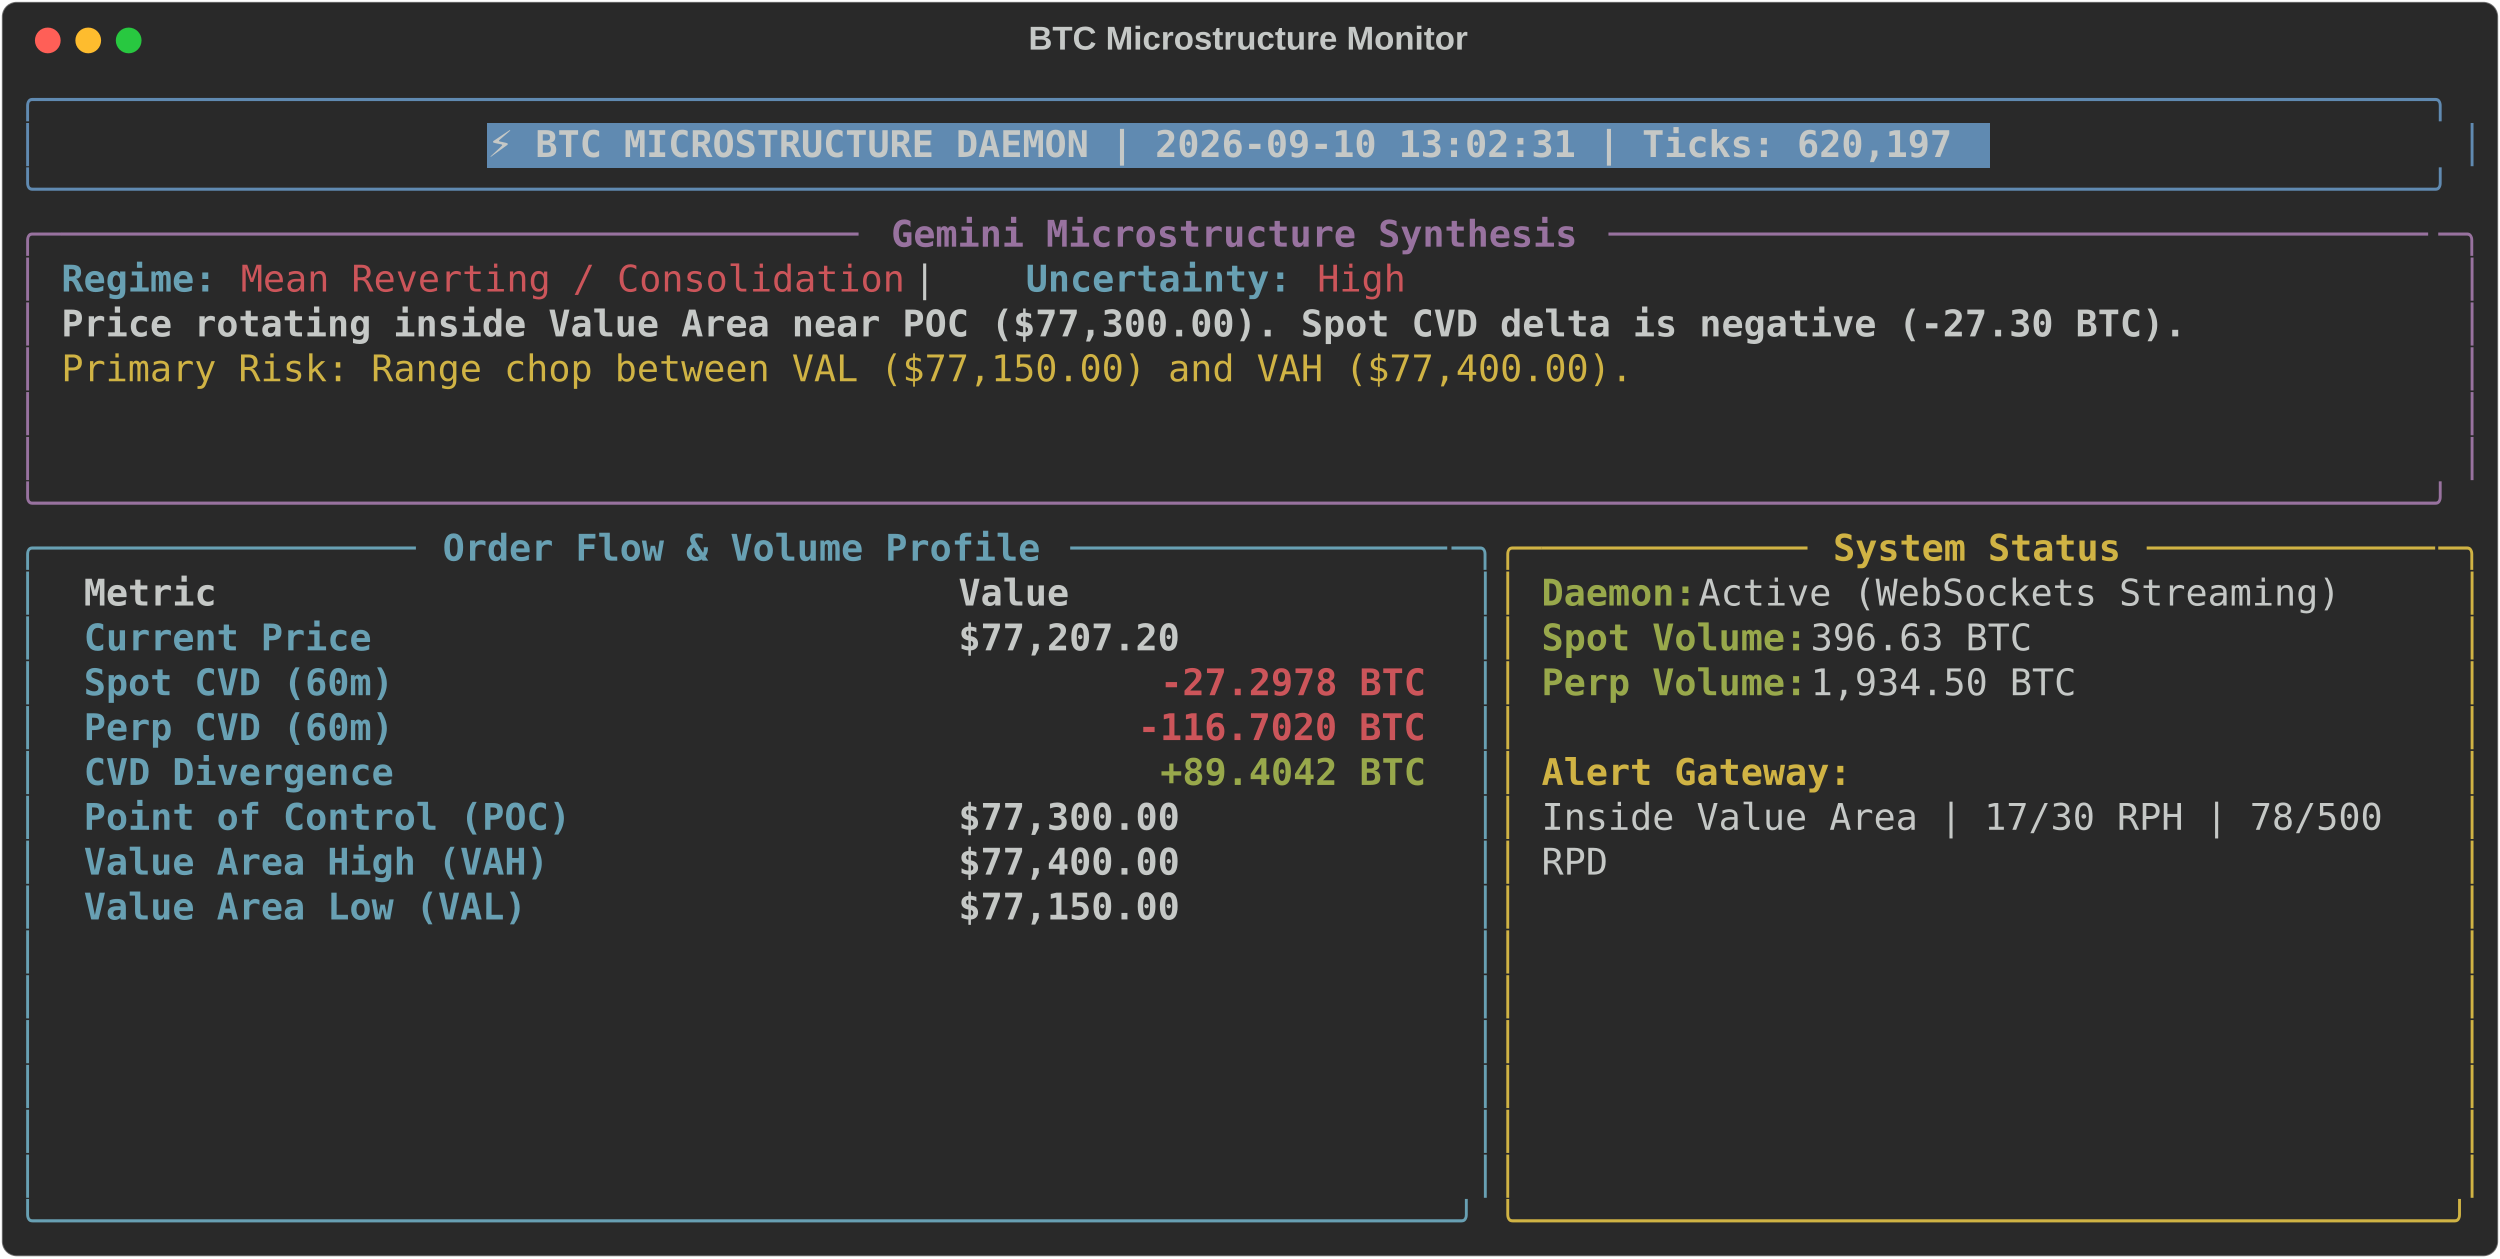
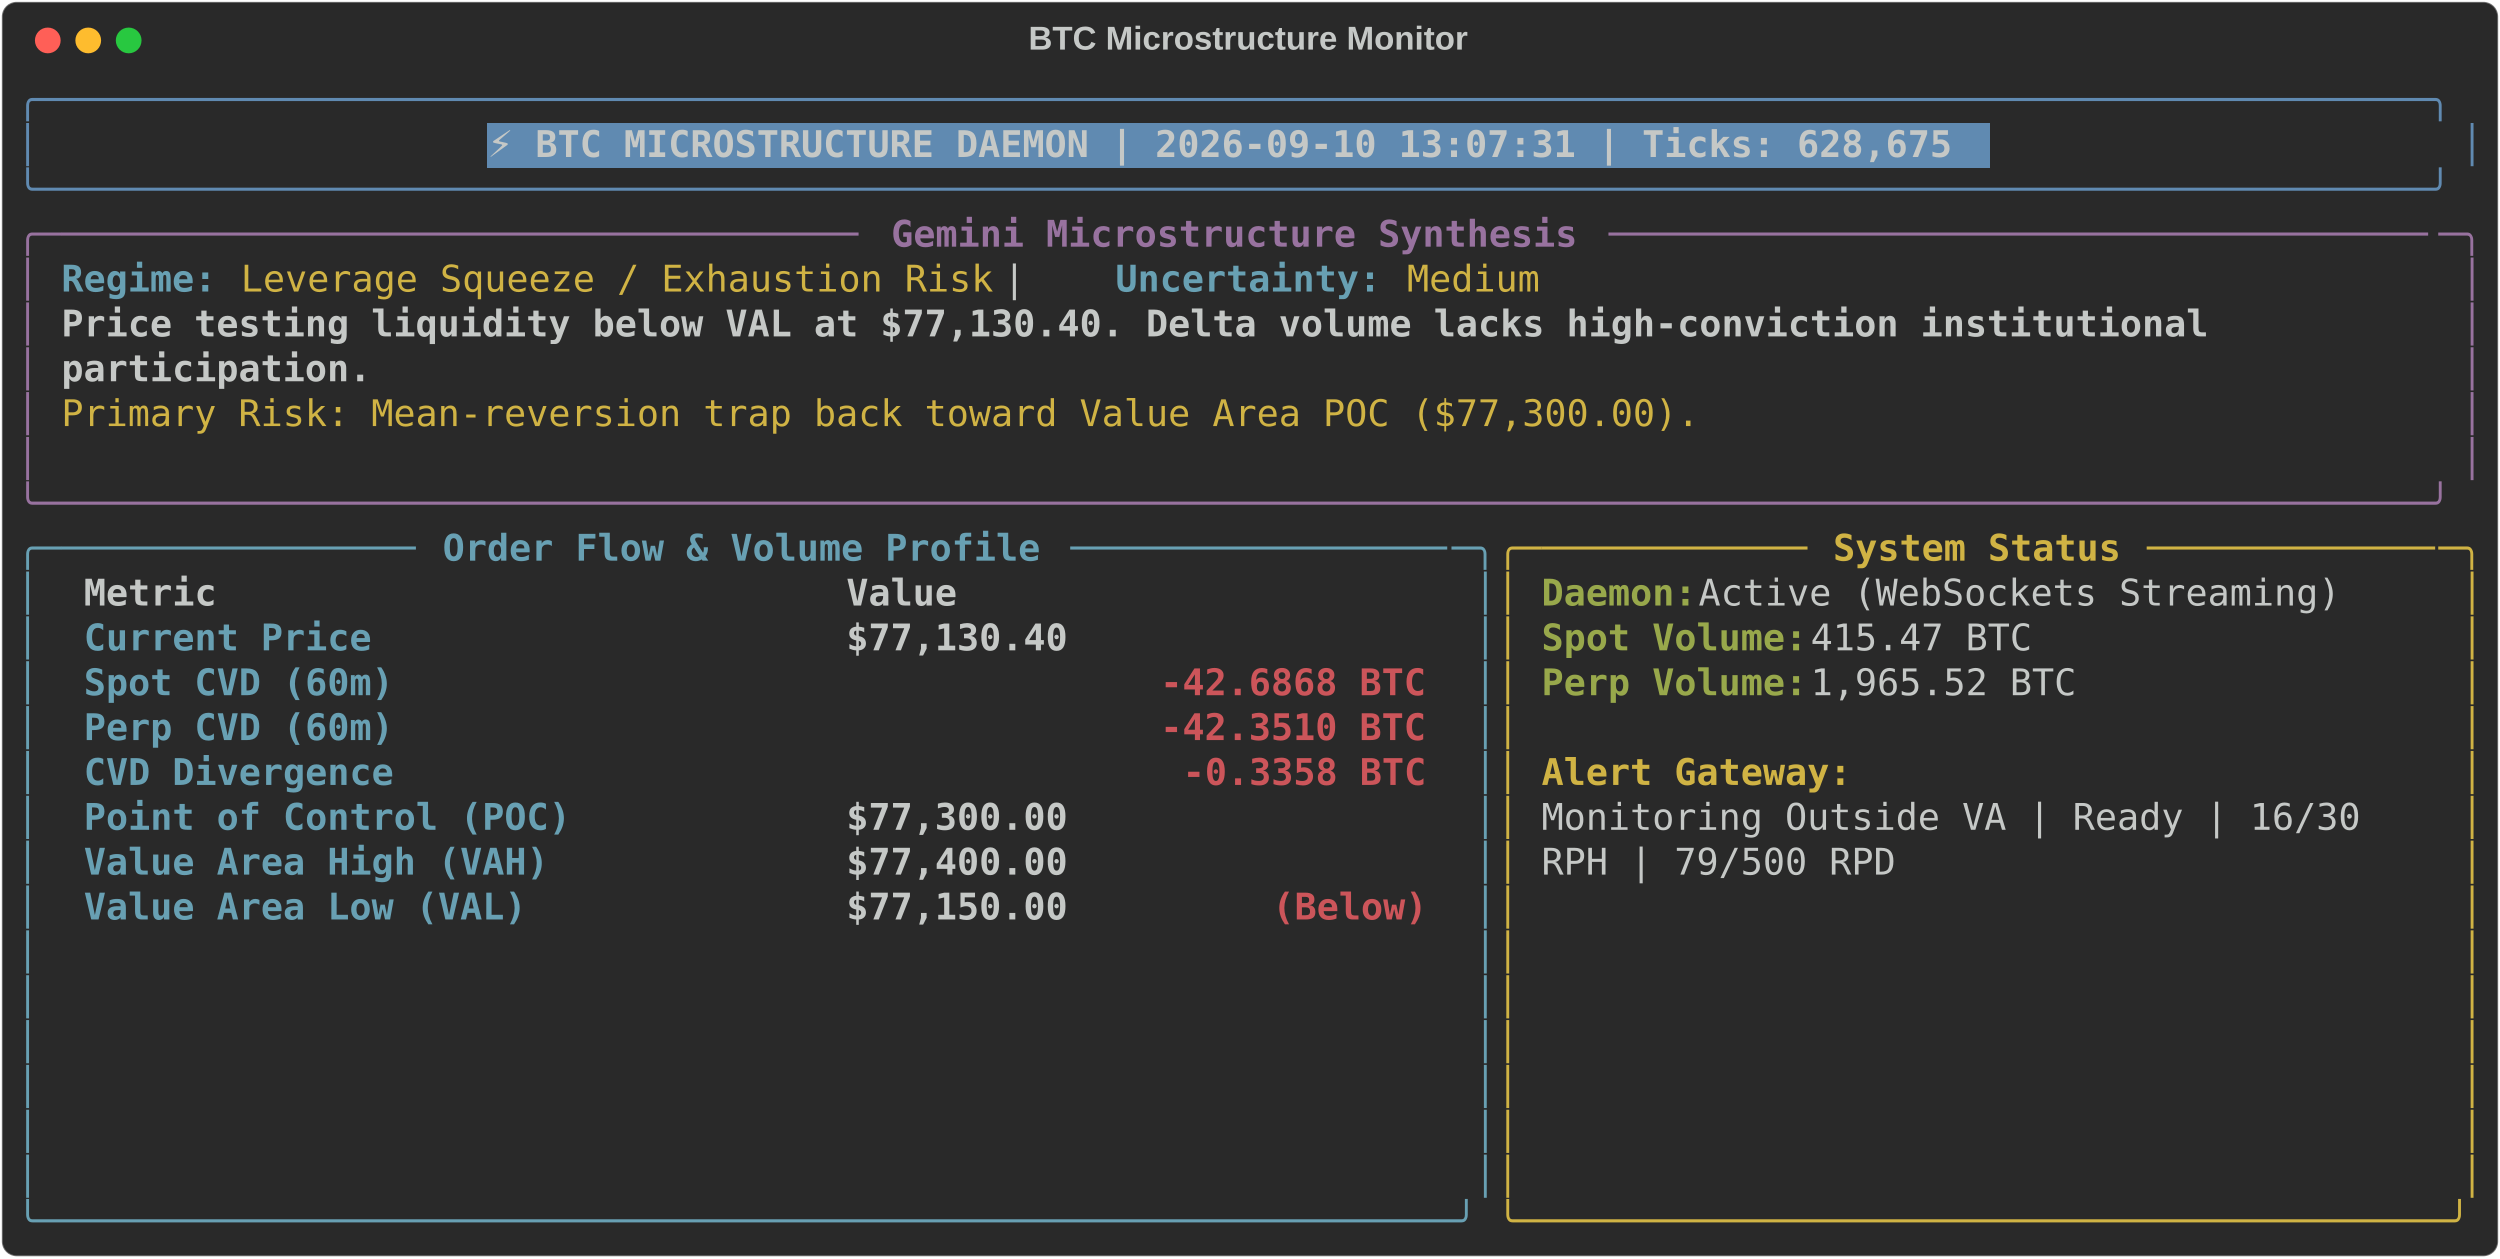
<svg xmlns="http://www.w3.org/2000/svg" class="rich-terminal" viewBox="0 0 1360 684.4">
  <style>

    @font-face {
        font-family: "Fira Code";
        src: local("FiraCode-Regular"),
                url("https://cdnjs.cloudflare.com/ajax/libs/firacode/6.2.0/woff2/FiraCode-Regular.woff2") format("woff2"),
                url("https://cdnjs.cloudflare.com/ajax/libs/firacode/6.2.0/woff/FiraCode-Regular.woff") format("woff");
        font-style: normal;
        font-weight: 400;
    }
    @font-face {
        font-family: "Fira Code";
        src: local("FiraCode-Bold"),
                url("https://cdnjs.cloudflare.com/ajax/libs/firacode/6.2.0/woff2/FiraCode-Bold.woff2") format("woff2"),
                url("https://cdnjs.cloudflare.com/ajax/libs/firacode/6.2.0/woff/FiraCode-Bold.woff") format("woff");
        font-style: bold;
        font-weight: 700;
    }

-     .terminal-244011804-matrix {
+     .terminal-1936432101-matrix {
        font-family: Fira Code, monospace;
        font-size: 20px;
        line-height: 24.4px;
        font-variant-east-asian: full-width;
    }

-     .terminal-244011804-title {
+     .terminal-1936432101-title {
        font-size: 18px;
        font-weight: bold;
        font-family: arial;
    }

-     .terminal-244011804-r1 { fill: #608ab1 }
- .terminal-244011804-r2 { fill: #c5c8c6 }
- .terminal-244011804-r3 { fill: #c5c8c6;font-weight: bold }
- .terminal-244011804-r4 { fill: #98729f }
- .terminal-244011804-r5 { fill: #98729f;font-weight: bold }
- .terminal-244011804-r6 { fill: #68a0b3;font-weight: bold }
- .terminal-244011804-r7 { fill: #cc555a }
- .terminal-244011804-r8 { fill: #d0b344 }
- .terminal-244011804-r9 { fill: #68a0b3 }
- .terminal-244011804-r10 { fill: #d0b344;font-weight: bold }
- .terminal-244011804-r11 { fill: #98a84b;font-weight: bold }
- .terminal-244011804-r12 { fill: #cc555a;font-weight: bold }
+     .terminal-1936432101-r1 { fill: #608ab1 }
+ .terminal-1936432101-r2 { fill: #c5c8c6 }
+ .terminal-1936432101-r3 { fill: #c5c8c6;font-weight: bold }
+ .terminal-1936432101-r4 { fill: #98729f }
+ .terminal-1936432101-r5 { fill: #98729f;font-weight: bold }
+ .terminal-1936432101-r6 { fill: #68a0b3;font-weight: bold }
+ .terminal-1936432101-r7 { fill: #d0b344 }
+ .terminal-1936432101-r8 { fill: #68a0b3 }
+ .terminal-1936432101-r9 { fill: #d0b344;font-weight: bold }
+ .terminal-1936432101-r10 { fill: #98a84b;font-weight: bold }
+ .terminal-1936432101-r11 { fill: #cc555a;font-weight: bold }
    </style>
  <defs>
-     <clipPath id="terminal-244011804-clip-terminal">
+     <clipPath id="terminal-1936432101-clip-terminal">
      <rect x="0" y="0" width="1341.0" height="633.4" />
    </clipPath>
-     <clipPath id="terminal-244011804-line-0">
+     <clipPath id="terminal-1936432101-line-0">
      <rect x="0" y="1.5" width="1342" height="24.65" />
    </clipPath>
-     <clipPath id="terminal-244011804-line-1">
+     <clipPath id="terminal-1936432101-line-1">
      <rect x="0" y="25.9" width="1342" height="24.65" />
    </clipPath>
-     <clipPath id="terminal-244011804-line-2">
+     <clipPath id="terminal-1936432101-line-2">
      <rect x="0" y="50.3" width="1342" height="24.65" />
    </clipPath>
-     <clipPath id="terminal-244011804-line-3">
+     <clipPath id="terminal-1936432101-line-3">
      <rect x="0" y="74.7" width="1342" height="24.65" />
    </clipPath>
-     <clipPath id="terminal-244011804-line-4">
+     <clipPath id="terminal-1936432101-line-4">
      <rect x="0" y="99.1" width="1342" height="24.65" />
    </clipPath>
-     <clipPath id="terminal-244011804-line-5">
+     <clipPath id="terminal-1936432101-line-5">
      <rect x="0" y="123.5" width="1342" height="24.65" />
    </clipPath>
-     <clipPath id="terminal-244011804-line-6">
+     <clipPath id="terminal-1936432101-line-6">
      <rect x="0" y="147.9" width="1342" height="24.65" />
    </clipPath>
-     <clipPath id="terminal-244011804-line-7">
+     <clipPath id="terminal-1936432101-line-7">
      <rect x="0" y="172.3" width="1342" height="24.65" />
    </clipPath>
-     <clipPath id="terminal-244011804-line-8">
+     <clipPath id="terminal-1936432101-line-8">
      <rect x="0" y="196.7" width="1342" height="24.65" />
    </clipPath>
-     <clipPath id="terminal-244011804-line-9">
+     <clipPath id="terminal-1936432101-line-9">
      <rect x="0" y="221.1" width="1342" height="24.65" />
    </clipPath>
-     <clipPath id="terminal-244011804-line-10">
+     <clipPath id="terminal-1936432101-line-10">
      <rect x="0" y="245.5" width="1342" height="24.65" />
    </clipPath>
-     <clipPath id="terminal-244011804-line-11">
+     <clipPath id="terminal-1936432101-line-11">
      <rect x="0" y="269.9" width="1342" height="24.65" />
    </clipPath>
-     <clipPath id="terminal-244011804-line-12">
+     <clipPath id="terminal-1936432101-line-12">
      <rect x="0" y="294.3" width="1342" height="24.65" />
    </clipPath>
-     <clipPath id="terminal-244011804-line-13">
+     <clipPath id="terminal-1936432101-line-13">
      <rect x="0" y="318.7" width="1342" height="24.65" />
    </clipPath>
-     <clipPath id="terminal-244011804-line-14">
+     <clipPath id="terminal-1936432101-line-14">
      <rect x="0" y="343.1" width="1342" height="24.65" />
    </clipPath>
-     <clipPath id="terminal-244011804-line-15">
+     <clipPath id="terminal-1936432101-line-15">
      <rect x="0" y="367.5" width="1342" height="24.65" />
    </clipPath>
-     <clipPath id="terminal-244011804-line-16">
+     <clipPath id="terminal-1936432101-line-16">
      <rect x="0" y="391.9" width="1342" height="24.65" />
    </clipPath>
-     <clipPath id="terminal-244011804-line-17">
+     <clipPath id="terminal-1936432101-line-17">
      <rect x="0" y="416.3" width="1342" height="24.65" />
    </clipPath>
-     <clipPath id="terminal-244011804-line-18">
+     <clipPath id="terminal-1936432101-line-18">
      <rect x="0" y="440.7" width="1342" height="24.65" />
    </clipPath>
-     <clipPath id="terminal-244011804-line-19">
+     <clipPath id="terminal-1936432101-line-19">
      <rect x="0" y="465.1" width="1342" height="24.65" />
    </clipPath>
-     <clipPath id="terminal-244011804-line-20">
+     <clipPath id="terminal-1936432101-line-20">
      <rect x="0" y="489.5" width="1342" height="24.65" />
    </clipPath>
-     <clipPath id="terminal-244011804-line-21">
+     <clipPath id="terminal-1936432101-line-21">
      <rect x="0" y="513.9" width="1342" height="24.65" />
    </clipPath>
-     <clipPath id="terminal-244011804-line-22">
+     <clipPath id="terminal-1936432101-line-22">
      <rect x="0" y="538.3" width="1342" height="24.65" />
    </clipPath>
-     <clipPath id="terminal-244011804-line-23">
+     <clipPath id="terminal-1936432101-line-23">
      <rect x="0" y="562.7" width="1342" height="24.65" />
    </clipPath>
-     <clipPath id="terminal-244011804-line-24">
+     <clipPath id="terminal-1936432101-line-24">
      <rect x="0" y="587.1" width="1342" height="24.65" />
    </clipPath>
  </defs>
  <rect fill="#292929" stroke="rgba(255,255,255,0.35)" stroke-width="1" x="1" y="1" width="1358" height="682.4" rx="8" />
-   <text class="terminal-244011804-title" fill="#c5c8c6" text-anchor="middle" x="679" y="27">BTC Microstructure Monitor</text>
+   <text class="terminal-1936432101-title" fill="#c5c8c6" text-anchor="middle" x="679" y="27">BTC Microstructure Monitor</text>
  <g transform="translate(26,22)">
    <circle cx="0" cy="0" r="7" fill="#ff5f57" />
    <circle cx="22" cy="0" r="7" fill="#febc2e" />
    <circle cx="44" cy="0" r="7" fill="#28c840" />
  </g>
-   <g transform="translate(9, 41)" clip-path="url(#terminal-244011804-clip-terminal)">
+   <g transform="translate(9, 41)" clip-path="url(#terminal-1936432101-clip-terminal)">
    <rect fill="#608ab1" x="256.2" y="25.9" width="817.4" height="24.65" shape-rendering="crispEdges" />
-     <g class="terminal-244011804-matrix">
-       <text class="terminal-244011804-r1" x="0" y="20" textLength="1342" clip-path="url(#terminal-244011804-line-0)">╭────────────────────────────────────────────────────────────────────────────────────────────────────────────╮</text>
-       <text class="terminal-244011804-r2" x="1342" y="20" textLength="12.2" clip-path="url(#terminal-244011804-line-0)">
- </text>
-       <text class="terminal-244011804-r1" x="0" y="44.4" textLength="12.2" clip-path="url(#terminal-244011804-line-1)">│</text>
-       <text class="terminal-244011804-r3" x="256.2" y="44.4" textLength="805.2" clip-path="url(#terminal-244011804-line-1)">⚡ BTC MICROSTRUCTURE DAEMON | 2026-09-10 13:02:31 | Ticks: 620,197</text>
-       <text class="terminal-244011804-r1" x="1329.8" y="44.4" textLength="12.2" clip-path="url(#terminal-244011804-line-1)">│</text>
-       <text class="terminal-244011804-r2" x="1342" y="44.4" textLength="12.2" clip-path="url(#terminal-244011804-line-1)">
- </text>
-       <text class="terminal-244011804-r1" x="0" y="68.8" textLength="1342" clip-path="url(#terminal-244011804-line-2)">╰────────────────────────────────────────────────────────────────────────────────────────────────────────────╯</text>
-       <text class="terminal-244011804-r2" x="1342" y="68.8" textLength="12.2" clip-path="url(#terminal-244011804-line-2)">
- </text>
-       <text class="terminal-244011804-r4" x="0" y="93.2" textLength="24.4" clip-path="url(#terminal-244011804-line-3)">╭─</text>
-       <text class="terminal-244011804-r4" x="24.4" y="93.2" textLength="439.2" clip-path="url(#terminal-244011804-line-3)">────────────────────────────────────</text>
-       <text class="terminal-244011804-r5" x="475.8" y="93.2" textLength="378.2" clip-path="url(#terminal-244011804-line-3)">Gemini Microstructure Synthesis</text>
-       <text class="terminal-244011804-r4" x="866.2" y="93.2" textLength="451.4" clip-path="url(#terminal-244011804-line-3)">─────────────────────────────────────</text>
-       <text class="terminal-244011804-r4" x="1317.6" y="93.2" textLength="24.4" clip-path="url(#terminal-244011804-line-3)">─╮</text>
-       <text class="terminal-244011804-r2" x="1342" y="93.2" textLength="12.2" clip-path="url(#terminal-244011804-line-3)">
- </text>
-       <text class="terminal-244011804-r4" x="0" y="117.6" textLength="12.2" clip-path="url(#terminal-244011804-line-4)">│</text>
-       <text class="terminal-244011804-r6" x="24.4" y="117.6" textLength="85.4" clip-path="url(#terminal-244011804-line-4)">Regime:</text>
-       <text class="terminal-244011804-r7" x="122" y="117.6" textLength="366" clip-path="url(#terminal-244011804-line-4)">Mean Reverting / Consolidation</text>
-       <text class="terminal-244011804-r2" x="488" y="117.6" textLength="61" clip-path="url(#terminal-244011804-line-4)">  |  </text>
-       <text class="terminal-244011804-r6" x="549" y="117.6" textLength="146.4" clip-path="url(#terminal-244011804-line-4)">Uncertainty:</text>
-       <text class="terminal-244011804-r7" x="707.6" y="117.6" textLength="48.8" clip-path="url(#terminal-244011804-line-4)">High</text>
-       <text class="terminal-244011804-r4" x="1329.8" y="117.6" textLength="12.2" clip-path="url(#terminal-244011804-line-4)">│</text>
-       <text class="terminal-244011804-r2" x="1342" y="117.6" textLength="12.2" clip-path="url(#terminal-244011804-line-4)">
- </text>
-       <text class="terminal-244011804-r4" x="0" y="142" textLength="12.2" clip-path="url(#terminal-244011804-line-5)">│</text>
-       <text class="terminal-244011804-r3" x="24.4" y="142" textLength="1171.2" clip-path="url(#terminal-244011804-line-5)">Price rotating inside Value Area near POC ($77,300.00). Spot CVD delta is negative (-27.30 BTC).</text>
-       <text class="terminal-244011804-r4" x="1329.8" y="142" textLength="12.2" clip-path="url(#terminal-244011804-line-5)">│</text>
-       <text class="terminal-244011804-r2" x="1342" y="142" textLength="12.2" clip-path="url(#terminal-244011804-line-5)">
- </text>
-       <text class="terminal-244011804-r4" x="0" y="166.4" textLength="12.2" clip-path="url(#terminal-244011804-line-6)">│</text>
-       <text class="terminal-244011804-r8" x="24.4" y="166.4" textLength="866.2" clip-path="url(#terminal-244011804-line-6)">Primary Risk: Range chop between VAL ($77,150.00) and VAH ($77,400.00).</text>
-       <text class="terminal-244011804-r4" x="1329.8" y="166.4" textLength="12.2" clip-path="url(#terminal-244011804-line-6)">│</text>
-       <text class="terminal-244011804-r2" x="1342" y="166.4" textLength="12.2" clip-path="url(#terminal-244011804-line-6)">
- </text>
-       <text class="terminal-244011804-r4" x="0" y="190.8" textLength="12.2" clip-path="url(#terminal-244011804-line-7)">│</text>
-       <text class="terminal-244011804-r4" x="1329.8" y="190.8" textLength="12.2" clip-path="url(#terminal-244011804-line-7)">│</text>
-       <text class="terminal-244011804-r2" x="1342" y="190.8" textLength="12.2" clip-path="url(#terminal-244011804-line-7)">
- </text>
-       <text class="terminal-244011804-r4" x="0" y="215.2" textLength="12.2" clip-path="url(#terminal-244011804-line-8)">│</text>
-       <text class="terminal-244011804-r4" x="1329.8" y="215.2" textLength="12.2" clip-path="url(#terminal-244011804-line-8)">│</text>
-       <text class="terminal-244011804-r2" x="1342" y="215.2" textLength="12.2" clip-path="url(#terminal-244011804-line-8)">
- </text>
-       <text class="terminal-244011804-r4" x="0" y="239.6" textLength="1342" clip-path="url(#terminal-244011804-line-9)">╰────────────────────────────────────────────────────────────────────────────────────────────────────────────╯</text>
-       <text class="terminal-244011804-r2" x="1342" y="239.6" textLength="12.2" clip-path="url(#terminal-244011804-line-9)">
- </text>
-       <text class="terminal-244011804-r9" x="0" y="264" textLength="24.4" clip-path="url(#terminal-244011804-line-10)">╭─</text>
-       <text class="terminal-244011804-r9" x="24.4" y="264" textLength="195.2" clip-path="url(#terminal-244011804-line-10)">────────────────</text>
-       <text class="terminal-244011804-r6" x="231.8" y="264" textLength="329.4" clip-path="url(#terminal-244011804-line-10)">Order Flow &amp; Volume Profile</text>
-       <text class="terminal-244011804-r9" x="573.4" y="264" textLength="207.4" clip-path="url(#terminal-244011804-line-10)">─────────────────</text>
-       <text class="terminal-244011804-r9" x="780.8" y="264" textLength="24.4" clip-path="url(#terminal-244011804-line-10)">─╮</text>
-       <text class="terminal-244011804-r8" x="805.2" y="264" textLength="24.4" clip-path="url(#terminal-244011804-line-10)">╭─</text>
-       <text class="terminal-244011804-r8" x="829.6" y="264" textLength="146.4" clip-path="url(#terminal-244011804-line-10)">────────────</text>
-       <text class="terminal-244011804-r10" x="988.2" y="264" textLength="158.6" clip-path="url(#terminal-244011804-line-10)">System Status</text>
-       <text class="terminal-244011804-r8" x="1159" y="264" textLength="158.6" clip-path="url(#terminal-244011804-line-10)">─────────────</text>
-       <text class="terminal-244011804-r8" x="1317.6" y="264" textLength="24.4" clip-path="url(#terminal-244011804-line-10)">─╮</text>
-       <text class="terminal-244011804-r2" x="1342" y="264" textLength="12.2" clip-path="url(#terminal-244011804-line-10)">
- </text>
-       <text class="terminal-244011804-r9" x="0" y="288.4" textLength="12.2" clip-path="url(#terminal-244011804-line-11)">│</text>
-       <text class="terminal-244011804-r3" x="36.6" y="288.4" textLength="451.4" clip-path="url(#terminal-244011804-line-11)">Metric                               </text>
-       <text class="terminal-244011804-r3" x="512.4" y="288.4" textLength="256.2" clip-path="url(#terminal-244011804-line-11)">                Value</text>
-       <text class="terminal-244011804-r9" x="793" y="288.4" textLength="12.2" clip-path="url(#terminal-244011804-line-11)">│</text>
-       <text class="terminal-244011804-r8" x="805.2" y="288.4" textLength="12.2" clip-path="url(#terminal-244011804-line-11)">│</text>
-       <text class="terminal-244011804-r11" x="829.6" y="288.4" textLength="85.4" clip-path="url(#terminal-244011804-line-11)">Daemon:</text>
-       <text class="terminal-244011804-r2" x="915" y="288.4" textLength="366" clip-path="url(#terminal-244011804-line-11)"> Active (WebSockets Streaming)</text>
-       <text class="terminal-244011804-r8" x="1329.8" y="288.4" textLength="12.2" clip-path="url(#terminal-244011804-line-11)">│</text>
-       <text class="terminal-244011804-r2" x="1342" y="288.4" textLength="12.2" clip-path="url(#terminal-244011804-line-11)">
- </text>
-       <text class="terminal-244011804-r9" x="0" y="312.8" textLength="12.2" clip-path="url(#terminal-244011804-line-12)">│</text>
-       <text class="terminal-244011804-r6" x="36.6" y="312.8" textLength="451.4" clip-path="url(#terminal-244011804-line-12)">Current Price                        </text>
-       <text class="terminal-244011804-r3" x="512.4" y="312.8" textLength="256.2" clip-path="url(#terminal-244011804-line-12)">           $77,207.20</text>
-       <text class="terminal-244011804-r9" x="793" y="312.8" textLength="12.2" clip-path="url(#terminal-244011804-line-12)">│</text>
-       <text class="terminal-244011804-r8" x="805.2" y="312.8" textLength="12.2" clip-path="url(#terminal-244011804-line-12)">│</text>
-       <text class="terminal-244011804-r11" x="829.6" y="312.8" textLength="146.4" clip-path="url(#terminal-244011804-line-12)">Spot Volume:</text>
-       <text class="terminal-244011804-r2" x="976" y="312.8" textLength="134.2" clip-path="url(#terminal-244011804-line-12)"> 396.63 BTC</text>
-       <text class="terminal-244011804-r8" x="1329.8" y="312.8" textLength="12.2" clip-path="url(#terminal-244011804-line-12)">│</text>
-       <text class="terminal-244011804-r2" x="1342" y="312.8" textLength="12.2" clip-path="url(#terminal-244011804-line-12)">
- </text>
-       <text class="terminal-244011804-r9" x="0" y="337.2" textLength="12.2" clip-path="url(#terminal-244011804-line-13)">│</text>
-       <text class="terminal-244011804-r6" x="36.6" y="337.2" textLength="451.4" clip-path="url(#terminal-244011804-line-13)">Spot CVD (60m)                       </text>
-       <text class="terminal-244011804-r12" x="622.2" y="337.2" textLength="146.4" clip-path="url(#terminal-244011804-line-13)">-27.2978 BTC</text>
-       <text class="terminal-244011804-r9" x="793" y="337.2" textLength="12.2" clip-path="url(#terminal-244011804-line-13)">│</text>
-       <text class="terminal-244011804-r8" x="805.2" y="337.2" textLength="12.2" clip-path="url(#terminal-244011804-line-13)">│</text>
-       <text class="terminal-244011804-r11" x="829.6" y="337.2" textLength="146.4" clip-path="url(#terminal-244011804-line-13)">Perp Volume:</text>
-       <text class="terminal-244011804-r2" x="976" y="337.2" textLength="158.6" clip-path="url(#terminal-244011804-line-13)"> 1,934.50 BTC</text>
-       <text class="terminal-244011804-r8" x="1329.8" y="337.2" textLength="12.2" clip-path="url(#terminal-244011804-line-13)">│</text>
-       <text class="terminal-244011804-r2" x="1342" y="337.2" textLength="12.2" clip-path="url(#terminal-244011804-line-13)">
- </text>
-       <text class="terminal-244011804-r9" x="0" y="361.6" textLength="12.2" clip-path="url(#terminal-244011804-line-14)">│</text>
-       <text class="terminal-244011804-r6" x="36.6" y="361.6" textLength="451.4" clip-path="url(#terminal-244011804-line-14)">Perp CVD (60m)                       </text>
-       <text class="terminal-244011804-r12" x="610" y="361.6" textLength="158.6" clip-path="url(#terminal-244011804-line-14)">-116.7020 BTC</text>
-       <text class="terminal-244011804-r9" x="793" y="361.6" textLength="12.2" clip-path="url(#terminal-244011804-line-14)">│</text>
-       <text class="terminal-244011804-r8" x="805.2" y="361.6" textLength="12.2" clip-path="url(#terminal-244011804-line-14)">│</text>
-       <text class="terminal-244011804-r8" x="1329.8" y="361.6" textLength="12.2" clip-path="url(#terminal-244011804-line-14)">│</text>
-       <text class="terminal-244011804-r2" x="1342" y="361.6" textLength="12.2" clip-path="url(#terminal-244011804-line-14)">
- </text>
-       <text class="terminal-244011804-r9" x="0" y="386" textLength="12.2" clip-path="url(#terminal-244011804-line-15)">│</text>
-       <text class="terminal-244011804-r6" x="36.6" y="386" textLength="451.4" clip-path="url(#terminal-244011804-line-15)">CVD Divergence                       </text>
-       <text class="terminal-244011804-r11" x="622.2" y="386" textLength="146.4" clip-path="url(#terminal-244011804-line-15)">+89.4042 BTC</text>
-       <text class="terminal-244011804-r9" x="793" y="386" textLength="12.2" clip-path="url(#terminal-244011804-line-15)">│</text>
-       <text class="terminal-244011804-r8" x="805.2" y="386" textLength="12.2" clip-path="url(#terminal-244011804-line-15)">│</text>
-       <text class="terminal-244011804-r10" x="829.6" y="386" textLength="170.8" clip-path="url(#terminal-244011804-line-15)">Alert Gateway:</text>
-       <text class="terminal-244011804-r8" x="1329.8" y="386" textLength="12.2" clip-path="url(#terminal-244011804-line-15)">│</text>
-       <text class="terminal-244011804-r2" x="1342" y="386" textLength="12.2" clip-path="url(#terminal-244011804-line-15)">
- </text>
-       <text class="terminal-244011804-r9" x="0" y="410.4" textLength="12.2" clip-path="url(#terminal-244011804-line-16)">│</text>
-       <text class="terminal-244011804-r6" x="36.6" y="410.4" textLength="451.4" clip-path="url(#terminal-244011804-line-16)">Point of Control (POC)               </text>
-       <text class="terminal-244011804-r3" x="512.4" y="410.4" textLength="256.2" clip-path="url(#terminal-244011804-line-16)">           $77,300.00</text>
-       <text class="terminal-244011804-r9" x="793" y="410.4" textLength="12.2" clip-path="url(#terminal-244011804-line-16)">│</text>
-       <text class="terminal-244011804-r8" x="805.2" y="410.4" textLength="12.2" clip-path="url(#terminal-244011804-line-16)">│</text>
-       <text class="terminal-244011804-r2" x="829.6" y="410.4" textLength="475.8" clip-path="url(#terminal-244011804-line-16)">Inside Value Area | 17/30 RPH | 78/500 </text>
-       <text class="terminal-244011804-r8" x="1329.8" y="410.4" textLength="12.2" clip-path="url(#terminal-244011804-line-16)">│</text>
-       <text class="terminal-244011804-r2" x="1342" y="410.4" textLength="12.2" clip-path="url(#terminal-244011804-line-16)">
- </text>
-       <text class="terminal-244011804-r9" x="0" y="434.8" textLength="12.2" clip-path="url(#terminal-244011804-line-17)">│</text>
-       <text class="terminal-244011804-r6" x="36.6" y="434.8" textLength="451.4" clip-path="url(#terminal-244011804-line-17)">Value Area High (VAH)                </text>
-       <text class="terminal-244011804-r3" x="512.4" y="434.8" textLength="256.2" clip-path="url(#terminal-244011804-line-17)">           $77,400.00</text>
-       <text class="terminal-244011804-r9" x="793" y="434.8" textLength="12.2" clip-path="url(#terminal-244011804-line-17)">│</text>
-       <text class="terminal-244011804-r8" x="805.2" y="434.8" textLength="12.2" clip-path="url(#terminal-244011804-line-17)">│</text>
-       <text class="terminal-244011804-r2" x="829.6" y="434.8" textLength="36.6" clip-path="url(#terminal-244011804-line-17)">RPD</text>
-       <text class="terminal-244011804-r8" x="1329.8" y="434.8" textLength="12.2" clip-path="url(#terminal-244011804-line-17)">│</text>
-       <text class="terminal-244011804-r2" x="1342" y="434.8" textLength="12.2" clip-path="url(#terminal-244011804-line-17)">
- </text>
-       <text class="terminal-244011804-r9" x="0" y="459.2" textLength="12.2" clip-path="url(#terminal-244011804-line-18)">│</text>
-       <text class="terminal-244011804-r6" x="36.6" y="459.2" textLength="451.4" clip-path="url(#terminal-244011804-line-18)">Value Area Low (VAL)                 </text>
-       <text class="terminal-244011804-r3" x="512.4" y="459.2" textLength="256.2" clip-path="url(#terminal-244011804-line-18)">           $77,150.00</text>
-       <text class="terminal-244011804-r9" x="793" y="459.2" textLength="12.2" clip-path="url(#terminal-244011804-line-18)">│</text>
-       <text class="terminal-244011804-r8" x="805.2" y="459.2" textLength="12.2" clip-path="url(#terminal-244011804-line-18)">│</text>
-       <text class="terminal-244011804-r8" x="1329.8" y="459.2" textLength="12.2" clip-path="url(#terminal-244011804-line-18)">│</text>
-       <text class="terminal-244011804-r2" x="1342" y="459.2" textLength="12.2" clip-path="url(#terminal-244011804-line-18)">
- </text>
-       <text class="terminal-244011804-r9" x="0" y="483.6" textLength="12.2" clip-path="url(#terminal-244011804-line-19)">│</text>
-       <text class="terminal-244011804-r9" x="793" y="483.6" textLength="12.2" clip-path="url(#terminal-244011804-line-19)">│</text>
-       <text class="terminal-244011804-r8" x="805.2" y="483.6" textLength="12.2" clip-path="url(#terminal-244011804-line-19)">│</text>
-       <text class="terminal-244011804-r8" x="1329.8" y="483.6" textLength="12.2" clip-path="url(#terminal-244011804-line-19)">│</text>
-       <text class="terminal-244011804-r2" x="1342" y="483.6" textLength="12.2" clip-path="url(#terminal-244011804-line-19)">
- </text>
-       <text class="terminal-244011804-r9" x="0" y="508" textLength="12.2" clip-path="url(#terminal-244011804-line-20)">│</text>
-       <text class="terminal-244011804-r9" x="793" y="508" textLength="12.2" clip-path="url(#terminal-244011804-line-20)">│</text>
-       <text class="terminal-244011804-r8" x="805.2" y="508" textLength="12.2" clip-path="url(#terminal-244011804-line-20)">│</text>
-       <text class="terminal-244011804-r8" x="1329.8" y="508" textLength="12.2" clip-path="url(#terminal-244011804-line-20)">│</text>
-       <text class="terminal-244011804-r2" x="1342" y="508" textLength="12.2" clip-path="url(#terminal-244011804-line-20)">
- </text>
-       <text class="terminal-244011804-r9" x="0" y="532.4" textLength="12.2" clip-path="url(#terminal-244011804-line-21)">│</text>
-       <text class="terminal-244011804-r9" x="793" y="532.4" textLength="12.2" clip-path="url(#terminal-244011804-line-21)">│</text>
-       <text class="terminal-244011804-r8" x="805.2" y="532.4" textLength="12.2" clip-path="url(#terminal-244011804-line-21)">│</text>
-       <text class="terminal-244011804-r8" x="1329.8" y="532.4" textLength="12.2" clip-path="url(#terminal-244011804-line-21)">│</text>
-       <text class="terminal-244011804-r2" x="1342" y="532.4" textLength="12.2" clip-path="url(#terminal-244011804-line-21)">
- </text>
-       <text class="terminal-244011804-r9" x="0" y="556.8" textLength="12.2" clip-path="url(#terminal-244011804-line-22)">│</text>
-       <text class="terminal-244011804-r9" x="793" y="556.8" textLength="12.2" clip-path="url(#terminal-244011804-line-22)">│</text>
-       <text class="terminal-244011804-r8" x="805.2" y="556.8" textLength="12.2" clip-path="url(#terminal-244011804-line-22)">│</text>
-       <text class="terminal-244011804-r8" x="1329.8" y="556.8" textLength="12.2" clip-path="url(#terminal-244011804-line-22)">│</text>
-       <text class="terminal-244011804-r2" x="1342" y="556.8" textLength="12.2" clip-path="url(#terminal-244011804-line-22)">
- </text>
-       <text class="terminal-244011804-r9" x="0" y="581.2" textLength="12.2" clip-path="url(#terminal-244011804-line-23)">│</text>
-       <text class="terminal-244011804-r9" x="793" y="581.2" textLength="12.2" clip-path="url(#terminal-244011804-line-23)">│</text>
-       <text class="terminal-244011804-r8" x="805.2" y="581.2" textLength="12.2" clip-path="url(#terminal-244011804-line-23)">│</text>
-       <text class="terminal-244011804-r8" x="1329.8" y="581.2" textLength="12.2" clip-path="url(#terminal-244011804-line-23)">│</text>
-       <text class="terminal-244011804-r2" x="1342" y="581.2" textLength="12.2" clip-path="url(#terminal-244011804-line-23)">
- </text>
-       <text class="terminal-244011804-r9" x="0" y="605.6" textLength="12.2" clip-path="url(#terminal-244011804-line-24)">│</text>
-       <text class="terminal-244011804-r9" x="793" y="605.6" textLength="12.2" clip-path="url(#terminal-244011804-line-24)">│</text>
-       <text class="terminal-244011804-r8" x="805.2" y="605.6" textLength="12.2" clip-path="url(#terminal-244011804-line-24)">│</text>
-       <text class="terminal-244011804-r8" x="1329.8" y="605.6" textLength="12.2" clip-path="url(#terminal-244011804-line-24)">│</text>
-       <text class="terminal-244011804-r2" x="1342" y="605.6" textLength="12.2" clip-path="url(#terminal-244011804-line-24)">
- </text>
-       <text class="terminal-244011804-r9" x="0" y="630" textLength="805.2" clip-path="url(#terminal-244011804-line-25)">╰────────────────────────────────────────────────────────────────╯</text>
-       <text class="terminal-244011804-r8" x="805.2" y="630" textLength="536.8" clip-path="url(#terminal-244011804-line-25)">╰──────────────────────────────────────────╯</text>
-       <text class="terminal-244011804-r2" x="1342" y="630" textLength="12.2" clip-path="url(#terminal-244011804-line-25)">
+     <g class="terminal-1936432101-matrix">
+       <text class="terminal-1936432101-r1" x="0" y="20" textLength="1342" clip-path="url(#terminal-1936432101-line-0)">╭────────────────────────────────────────────────────────────────────────────────────────────────────────────╮</text>
+       <text class="terminal-1936432101-r2" x="1342" y="20" textLength="12.2" clip-path="url(#terminal-1936432101-line-0)">
+ </text>
+       <text class="terminal-1936432101-r1" x="0" y="44.4" textLength="12.2" clip-path="url(#terminal-1936432101-line-1)">│</text>
+       <text class="terminal-1936432101-r3" x="256.2" y="44.4" textLength="805.2" clip-path="url(#terminal-1936432101-line-1)">⚡ BTC MICROSTRUCTURE DAEMON | 2026-09-10 13:07:31 | Ticks: 628,675</text>
+       <text class="terminal-1936432101-r1" x="1329.8" y="44.4" textLength="12.2" clip-path="url(#terminal-1936432101-line-1)">│</text>
+       <text class="terminal-1936432101-r2" x="1342" y="44.4" textLength="12.2" clip-path="url(#terminal-1936432101-line-1)">
+ </text>
+       <text class="terminal-1936432101-r1" x="0" y="68.8" textLength="1342" clip-path="url(#terminal-1936432101-line-2)">╰────────────────────────────────────────────────────────────────────────────────────────────────────────────╯</text>
+       <text class="terminal-1936432101-r2" x="1342" y="68.8" textLength="12.2" clip-path="url(#terminal-1936432101-line-2)">
+ </text>
+       <text class="terminal-1936432101-r4" x="0" y="93.2" textLength="24.4" clip-path="url(#terminal-1936432101-line-3)">╭─</text>
+       <text class="terminal-1936432101-r4" x="24.4" y="93.2" textLength="439.2" clip-path="url(#terminal-1936432101-line-3)">────────────────────────────────────</text>
+       <text class="terminal-1936432101-r5" x="475.8" y="93.2" textLength="378.2" clip-path="url(#terminal-1936432101-line-3)">Gemini Microstructure Synthesis</text>
+       <text class="terminal-1936432101-r4" x="866.2" y="93.2" textLength="451.4" clip-path="url(#terminal-1936432101-line-3)">─────────────────────────────────────</text>
+       <text class="terminal-1936432101-r4" x="1317.6" y="93.2" textLength="24.4" clip-path="url(#terminal-1936432101-line-3)">─╮</text>
+       <text class="terminal-1936432101-r2" x="1342" y="93.2" textLength="12.2" clip-path="url(#terminal-1936432101-line-3)">
+ </text>
+       <text class="terminal-1936432101-r4" x="0" y="117.6" textLength="12.2" clip-path="url(#terminal-1936432101-line-4)">│</text>
+       <text class="terminal-1936432101-r6" x="24.4" y="117.6" textLength="85.4" clip-path="url(#terminal-1936432101-line-4)">Regime:</text>
+       <text class="terminal-1936432101-r7" x="122" y="117.6" textLength="414.8" clip-path="url(#terminal-1936432101-line-4)">Leverage Squeeze / Exhaustion Risk</text>
+       <text class="terminal-1936432101-r2" x="536.8" y="117.6" textLength="61" clip-path="url(#terminal-1936432101-line-4)">  |  </text>
+       <text class="terminal-1936432101-r6" x="597.8" y="117.6" textLength="146.4" clip-path="url(#terminal-1936432101-line-4)">Uncertainty:</text>
+       <text class="terminal-1936432101-r7" x="756.4" y="117.6" textLength="73.2" clip-path="url(#terminal-1936432101-line-4)">Medium</text>
+       <text class="terminal-1936432101-r4" x="1329.8" y="117.6" textLength="12.2" clip-path="url(#terminal-1936432101-line-4)">│</text>
+       <text class="terminal-1936432101-r2" x="1342" y="117.6" textLength="12.2" clip-path="url(#terminal-1936432101-line-4)">
+ </text>
+       <text class="terminal-1936432101-r4" x="0" y="142" textLength="12.2" clip-path="url(#terminal-1936432101-line-5)">│</text>
+       <text class="terminal-1936432101-r3" x="24.4" y="142" textLength="1195.6" clip-path="url(#terminal-1936432101-line-5)">Price testing liquidity below VAL at $77,130.40. Delta volume lacks high-conviction institutional </text>
+       <text class="terminal-1936432101-r4" x="1329.8" y="142" textLength="12.2" clip-path="url(#terminal-1936432101-line-5)">│</text>
+       <text class="terminal-1936432101-r2" x="1342" y="142" textLength="12.2" clip-path="url(#terminal-1936432101-line-5)">
+ </text>
+       <text class="terminal-1936432101-r4" x="0" y="166.4" textLength="12.2" clip-path="url(#terminal-1936432101-line-6)">│</text>
+       <text class="terminal-1936432101-r3" x="24.4" y="166.4" textLength="170.8" clip-path="url(#terminal-1936432101-line-6)">participation.</text>
+       <text class="terminal-1936432101-r4" x="1329.8" y="166.4" textLength="12.2" clip-path="url(#terminal-1936432101-line-6)">│</text>
+       <text class="terminal-1936432101-r2" x="1342" y="166.4" textLength="12.2" clip-path="url(#terminal-1936432101-line-6)">
+ </text>
+       <text class="terminal-1936432101-r4" x="0" y="190.8" textLength="12.2" clip-path="url(#terminal-1936432101-line-7)">│</text>
+       <text class="terminal-1936432101-r7" x="24.4" y="190.8" textLength="902.8" clip-path="url(#terminal-1936432101-line-7)">Primary Risk: Mean-reversion trap back toward Value Area POC ($77,300.00).</text>
+       <text class="terminal-1936432101-r4" x="1329.8" y="190.8" textLength="12.2" clip-path="url(#terminal-1936432101-line-7)">│</text>
+       <text class="terminal-1936432101-r2" x="1342" y="190.8" textLength="12.2" clip-path="url(#terminal-1936432101-line-7)">
+ </text>
+       <text class="terminal-1936432101-r4" x="0" y="215.2" textLength="12.2" clip-path="url(#terminal-1936432101-line-8)">│</text>
+       <text class="terminal-1936432101-r4" x="1329.8" y="215.2" textLength="12.2" clip-path="url(#terminal-1936432101-line-8)">│</text>
+       <text class="terminal-1936432101-r2" x="1342" y="215.2" textLength="12.2" clip-path="url(#terminal-1936432101-line-8)">
+ </text>
+       <text class="terminal-1936432101-r4" x="0" y="239.6" textLength="1342" clip-path="url(#terminal-1936432101-line-9)">╰────────────────────────────────────────────────────────────────────────────────────────────────────────────╯</text>
+       <text class="terminal-1936432101-r2" x="1342" y="239.6" textLength="12.2" clip-path="url(#terminal-1936432101-line-9)">
+ </text>
+       <text class="terminal-1936432101-r8" x="0" y="264" textLength="24.4" clip-path="url(#terminal-1936432101-line-10)">╭─</text>
+       <text class="terminal-1936432101-r8" x="24.4" y="264" textLength="195.2" clip-path="url(#terminal-1936432101-line-10)">────────────────</text>
+       <text class="terminal-1936432101-r6" x="231.8" y="264" textLength="329.4" clip-path="url(#terminal-1936432101-line-10)">Order Flow &amp; Volume Profile</text>
+       <text class="terminal-1936432101-r8" x="573.4" y="264" textLength="207.4" clip-path="url(#terminal-1936432101-line-10)">─────────────────</text>
+       <text class="terminal-1936432101-r8" x="780.8" y="264" textLength="24.4" clip-path="url(#terminal-1936432101-line-10)">─╮</text>
+       <text class="terminal-1936432101-r7" x="805.2" y="264" textLength="24.4" clip-path="url(#terminal-1936432101-line-10)">╭─</text>
+       <text class="terminal-1936432101-r7" x="829.6" y="264" textLength="146.4" clip-path="url(#terminal-1936432101-line-10)">────────────</text>
+       <text class="terminal-1936432101-r9" x="988.2" y="264" textLength="158.6" clip-path="url(#terminal-1936432101-line-10)">System Status</text>
+       <text class="terminal-1936432101-r7" x="1159" y="264" textLength="158.6" clip-path="url(#terminal-1936432101-line-10)">─────────────</text>
+       <text class="terminal-1936432101-r7" x="1317.6" y="264" textLength="24.4" clip-path="url(#terminal-1936432101-line-10)">─╮</text>
+       <text class="terminal-1936432101-r2" x="1342" y="264" textLength="12.2" clip-path="url(#terminal-1936432101-line-10)">
+ </text>
+       <text class="terminal-1936432101-r8" x="0" y="288.4" textLength="12.2" clip-path="url(#terminal-1936432101-line-11)">│</text>
+       <text class="terminal-1936432101-r3" x="36.6" y="288.4" textLength="390.4" clip-path="url(#terminal-1936432101-line-11)">Metric                          </text>
+       <text class="terminal-1936432101-r3" x="451.4" y="288.4" textLength="317.2" clip-path="url(#terminal-1936432101-line-11)">                     Value</text>
+       <text class="terminal-1936432101-r8" x="793" y="288.4" textLength="12.2" clip-path="url(#terminal-1936432101-line-11)">│</text>
+       <text class="terminal-1936432101-r7" x="805.2" y="288.4" textLength="12.2" clip-path="url(#terminal-1936432101-line-11)">│</text>
+       <text class="terminal-1936432101-r10" x="829.6" y="288.4" textLength="85.4" clip-path="url(#terminal-1936432101-line-11)">Daemon:</text>
+       <text class="terminal-1936432101-r2" x="915" y="288.4" textLength="366" clip-path="url(#terminal-1936432101-line-11)"> Active (WebSockets Streaming)</text>
+       <text class="terminal-1936432101-r7" x="1329.8" y="288.4" textLength="12.2" clip-path="url(#terminal-1936432101-line-11)">│</text>
+       <text class="terminal-1936432101-r2" x="1342" y="288.4" textLength="12.2" clip-path="url(#terminal-1936432101-line-11)">
+ </text>
+       <text class="terminal-1936432101-r8" x="0" y="312.8" textLength="12.2" clip-path="url(#terminal-1936432101-line-12)">│</text>
+       <text class="terminal-1936432101-r6" x="36.6" y="312.8" textLength="390.4" clip-path="url(#terminal-1936432101-line-12)">Current Price                   </text>
+       <text class="terminal-1936432101-r3" x="451.4" y="312.8" textLength="317.2" clip-path="url(#terminal-1936432101-line-12)">                $77,130.40</text>
+       <text class="terminal-1936432101-r8" x="793" y="312.8" textLength="12.2" clip-path="url(#terminal-1936432101-line-12)">│</text>
+       <text class="terminal-1936432101-r7" x="805.2" y="312.8" textLength="12.2" clip-path="url(#terminal-1936432101-line-12)">│</text>
+       <text class="terminal-1936432101-r10" x="829.6" y="312.8" textLength="146.4" clip-path="url(#terminal-1936432101-line-12)">Spot Volume:</text>
+       <text class="terminal-1936432101-r2" x="976" y="312.8" textLength="134.2" clip-path="url(#terminal-1936432101-line-12)"> 415.47 BTC</text>
+       <text class="terminal-1936432101-r7" x="1329.8" y="312.8" textLength="12.2" clip-path="url(#terminal-1936432101-line-12)">│</text>
+       <text class="terminal-1936432101-r2" x="1342" y="312.8" textLength="12.2" clip-path="url(#terminal-1936432101-line-12)">
+ </text>
+       <text class="terminal-1936432101-r8" x="0" y="337.2" textLength="12.2" clip-path="url(#terminal-1936432101-line-13)">│</text>
+       <text class="terminal-1936432101-r6" x="36.6" y="337.2" textLength="390.4" clip-path="url(#terminal-1936432101-line-13)">Spot CVD (60m)                  </text>
+       <text class="terminal-1936432101-r11" x="622.2" y="337.2" textLength="146.4" clip-path="url(#terminal-1936432101-line-13)">-42.6868 BTC</text>
+       <text class="terminal-1936432101-r8" x="793" y="337.2" textLength="12.2" clip-path="url(#terminal-1936432101-line-13)">│</text>
+       <text class="terminal-1936432101-r7" x="805.2" y="337.2" textLength="12.2" clip-path="url(#terminal-1936432101-line-13)">│</text>
+       <text class="terminal-1936432101-r10" x="829.6" y="337.2" textLength="146.4" clip-path="url(#terminal-1936432101-line-13)">Perp Volume:</text>
+       <text class="terminal-1936432101-r2" x="976" y="337.2" textLength="158.6" clip-path="url(#terminal-1936432101-line-13)"> 1,965.52 BTC</text>
+       <text class="terminal-1936432101-r7" x="1329.8" y="337.2" textLength="12.2" clip-path="url(#terminal-1936432101-line-13)">│</text>
+       <text class="terminal-1936432101-r2" x="1342" y="337.2" textLength="12.2" clip-path="url(#terminal-1936432101-line-13)">
+ </text>
+       <text class="terminal-1936432101-r8" x="0" y="361.6" textLength="12.2" clip-path="url(#terminal-1936432101-line-14)">│</text>
+       <text class="terminal-1936432101-r6" x="36.6" y="361.6" textLength="390.4" clip-path="url(#terminal-1936432101-line-14)">Perp CVD (60m)                  </text>
+       <text class="terminal-1936432101-r11" x="622.2" y="361.6" textLength="146.4" clip-path="url(#terminal-1936432101-line-14)">-42.3510 BTC</text>
+       <text class="terminal-1936432101-r8" x="793" y="361.6" textLength="12.2" clip-path="url(#terminal-1936432101-line-14)">│</text>
+       <text class="terminal-1936432101-r7" x="805.2" y="361.6" textLength="12.2" clip-path="url(#terminal-1936432101-line-14)">│</text>
+       <text class="terminal-1936432101-r7" x="1329.8" y="361.6" textLength="12.2" clip-path="url(#terminal-1936432101-line-14)">│</text>
+       <text class="terminal-1936432101-r2" x="1342" y="361.6" textLength="12.2" clip-path="url(#terminal-1936432101-line-14)">
+ </text>
+       <text class="terminal-1936432101-r8" x="0" y="386" textLength="12.2" clip-path="url(#terminal-1936432101-line-15)">│</text>
+       <text class="terminal-1936432101-r6" x="36.6" y="386" textLength="390.4" clip-path="url(#terminal-1936432101-line-15)">CVD Divergence                  </text>
+       <text class="terminal-1936432101-r11" x="634.4" y="386" textLength="134.2" clip-path="url(#terminal-1936432101-line-15)">-0.3358 BTC</text>
+       <text class="terminal-1936432101-r8" x="793" y="386" textLength="12.2" clip-path="url(#terminal-1936432101-line-15)">│</text>
+       <text class="terminal-1936432101-r7" x="805.2" y="386" textLength="12.2" clip-path="url(#terminal-1936432101-line-15)">│</text>
+       <text class="terminal-1936432101-r9" x="829.6" y="386" textLength="170.8" clip-path="url(#terminal-1936432101-line-15)">Alert Gateway:</text>
+       <text class="terminal-1936432101-r7" x="1329.8" y="386" textLength="12.2" clip-path="url(#terminal-1936432101-line-15)">│</text>
+       <text class="terminal-1936432101-r2" x="1342" y="386" textLength="12.2" clip-path="url(#terminal-1936432101-line-15)">
+ </text>
+       <text class="terminal-1936432101-r8" x="0" y="410.4" textLength="12.2" clip-path="url(#terminal-1936432101-line-16)">│</text>
+       <text class="terminal-1936432101-r6" x="36.6" y="410.4" textLength="390.4" clip-path="url(#terminal-1936432101-line-16)">Point of Control (POC)          </text>
+       <text class="terminal-1936432101-r3" x="451.4" y="410.4" textLength="317.2" clip-path="url(#terminal-1936432101-line-16)">                $77,300.00</text>
+       <text class="terminal-1936432101-r8" x="793" y="410.4" textLength="12.2" clip-path="url(#terminal-1936432101-line-16)">│</text>
+       <text class="terminal-1936432101-r7" x="805.2" y="410.4" textLength="12.2" clip-path="url(#terminal-1936432101-line-16)">│</text>
+       <text class="terminal-1936432101-r2" x="829.6" y="410.4" textLength="463.6" clip-path="url(#terminal-1936432101-line-16)">Monitoring Outside VA | Ready | 16/30 </text>
+       <text class="terminal-1936432101-r7" x="1329.8" y="410.4" textLength="12.2" clip-path="url(#terminal-1936432101-line-16)">│</text>
+       <text class="terminal-1936432101-r2" x="1342" y="410.4" textLength="12.2" clip-path="url(#terminal-1936432101-line-16)">
+ </text>
+       <text class="terminal-1936432101-r8" x="0" y="434.8" textLength="12.2" clip-path="url(#terminal-1936432101-line-17)">│</text>
+       <text class="terminal-1936432101-r6" x="36.6" y="434.8" textLength="390.4" clip-path="url(#terminal-1936432101-line-17)">Value Area High (VAH)           </text>
+       <text class="terminal-1936432101-r3" x="451.4" y="434.8" textLength="317.2" clip-path="url(#terminal-1936432101-line-17)">                $77,400.00</text>
+       <text class="terminal-1936432101-r8" x="793" y="434.8" textLength="12.2" clip-path="url(#terminal-1936432101-line-17)">│</text>
+       <text class="terminal-1936432101-r7" x="805.2" y="434.8" textLength="12.2" clip-path="url(#terminal-1936432101-line-17)">│</text>
+       <text class="terminal-1936432101-r2" x="829.6" y="434.8" textLength="195.2" clip-path="url(#terminal-1936432101-line-17)">RPH | 79/500 RPD</text>
+       <text class="terminal-1936432101-r7" x="1329.8" y="434.8" textLength="12.2" clip-path="url(#terminal-1936432101-line-17)">│</text>
+       <text class="terminal-1936432101-r2" x="1342" y="434.8" textLength="12.2" clip-path="url(#terminal-1936432101-line-17)">
+ </text>
+       <text class="terminal-1936432101-r8" x="0" y="459.2" textLength="12.2" clip-path="url(#terminal-1936432101-line-18)">│</text>
+       <text class="terminal-1936432101-r6" x="36.6" y="459.2" textLength="390.4" clip-path="url(#terminal-1936432101-line-18)">Value Area Low (VAL)            </text>
+       <text class="terminal-1936432101-r3" x="451.4" y="459.2" textLength="231.8" clip-path="url(#terminal-1936432101-line-18)">        $77,150.00 </text>
+       <text class="terminal-1936432101-r11" x="683.2" y="459.2" textLength="85.4" clip-path="url(#terminal-1936432101-line-18)">(Below)</text>
+       <text class="terminal-1936432101-r8" x="793" y="459.2" textLength="12.2" clip-path="url(#terminal-1936432101-line-18)">│</text>
+       <text class="terminal-1936432101-r7" x="805.2" y="459.2" textLength="12.2" clip-path="url(#terminal-1936432101-line-18)">│</text>
+       <text class="terminal-1936432101-r7" x="1329.8" y="459.2" textLength="12.2" clip-path="url(#terminal-1936432101-line-18)">│</text>
+       <text class="terminal-1936432101-r2" x="1342" y="459.2" textLength="12.2" clip-path="url(#terminal-1936432101-line-18)">
+ </text>
+       <text class="terminal-1936432101-r8" x="0" y="483.6" textLength="12.2" clip-path="url(#terminal-1936432101-line-19)">│</text>
+       <text class="terminal-1936432101-r8" x="793" y="483.6" textLength="12.2" clip-path="url(#terminal-1936432101-line-19)">│</text>
+       <text class="terminal-1936432101-r7" x="805.2" y="483.6" textLength="12.2" clip-path="url(#terminal-1936432101-line-19)">│</text>
+       <text class="terminal-1936432101-r7" x="1329.8" y="483.6" textLength="12.2" clip-path="url(#terminal-1936432101-line-19)">│</text>
+       <text class="terminal-1936432101-r2" x="1342" y="483.6" textLength="12.2" clip-path="url(#terminal-1936432101-line-19)">
+ </text>
+       <text class="terminal-1936432101-r8" x="0" y="508" textLength="12.2" clip-path="url(#terminal-1936432101-line-20)">│</text>
+       <text class="terminal-1936432101-r8" x="793" y="508" textLength="12.2" clip-path="url(#terminal-1936432101-line-20)">│</text>
+       <text class="terminal-1936432101-r7" x="805.2" y="508" textLength="12.2" clip-path="url(#terminal-1936432101-line-20)">│</text>
+       <text class="terminal-1936432101-r7" x="1329.8" y="508" textLength="12.2" clip-path="url(#terminal-1936432101-line-20)">│</text>
+       <text class="terminal-1936432101-r2" x="1342" y="508" textLength="12.2" clip-path="url(#terminal-1936432101-line-20)">
+ </text>
+       <text class="terminal-1936432101-r8" x="0" y="532.4" textLength="12.2" clip-path="url(#terminal-1936432101-line-21)">│</text>
+       <text class="terminal-1936432101-r8" x="793" y="532.4" textLength="12.2" clip-path="url(#terminal-1936432101-line-21)">│</text>
+       <text class="terminal-1936432101-r7" x="805.2" y="532.4" textLength="12.2" clip-path="url(#terminal-1936432101-line-21)">│</text>
+       <text class="terminal-1936432101-r7" x="1329.8" y="532.4" textLength="12.2" clip-path="url(#terminal-1936432101-line-21)">│</text>
+       <text class="terminal-1936432101-r2" x="1342" y="532.4" textLength="12.2" clip-path="url(#terminal-1936432101-line-21)">
+ </text>
+       <text class="terminal-1936432101-r8" x="0" y="556.8" textLength="12.2" clip-path="url(#terminal-1936432101-line-22)">│</text>
+       <text class="terminal-1936432101-r8" x="793" y="556.8" textLength="12.2" clip-path="url(#terminal-1936432101-line-22)">│</text>
+       <text class="terminal-1936432101-r7" x="805.2" y="556.8" textLength="12.2" clip-path="url(#terminal-1936432101-line-22)">│</text>
+       <text class="terminal-1936432101-r7" x="1329.8" y="556.8" textLength="12.2" clip-path="url(#terminal-1936432101-line-22)">│</text>
+       <text class="terminal-1936432101-r2" x="1342" y="556.8" textLength="12.2" clip-path="url(#terminal-1936432101-line-22)">
+ </text>
+       <text class="terminal-1936432101-r8" x="0" y="581.2" textLength="12.2" clip-path="url(#terminal-1936432101-line-23)">│</text>
+       <text class="terminal-1936432101-r8" x="793" y="581.2" textLength="12.2" clip-path="url(#terminal-1936432101-line-23)">│</text>
+       <text class="terminal-1936432101-r7" x="805.2" y="581.2" textLength="12.2" clip-path="url(#terminal-1936432101-line-23)">│</text>
+       <text class="terminal-1936432101-r7" x="1329.8" y="581.2" textLength="12.2" clip-path="url(#terminal-1936432101-line-23)">│</text>
+       <text class="terminal-1936432101-r2" x="1342" y="581.2" textLength="12.2" clip-path="url(#terminal-1936432101-line-23)">
+ </text>
+       <text class="terminal-1936432101-r8" x="0" y="605.6" textLength="12.2" clip-path="url(#terminal-1936432101-line-24)">│</text>
+       <text class="terminal-1936432101-r8" x="793" y="605.6" textLength="12.2" clip-path="url(#terminal-1936432101-line-24)">│</text>
+       <text class="terminal-1936432101-r7" x="805.2" y="605.6" textLength="12.2" clip-path="url(#terminal-1936432101-line-24)">│</text>
+       <text class="terminal-1936432101-r7" x="1329.8" y="605.6" textLength="12.2" clip-path="url(#terminal-1936432101-line-24)">│</text>
+       <text class="terminal-1936432101-r2" x="1342" y="605.6" textLength="12.2" clip-path="url(#terminal-1936432101-line-24)">
+ </text>
+       <text class="terminal-1936432101-r8" x="0" y="630" textLength="805.2" clip-path="url(#terminal-1936432101-line-25)">╰────────────────────────────────────────────────────────────────╯</text>
+       <text class="terminal-1936432101-r7" x="805.2" y="630" textLength="536.8" clip-path="url(#terminal-1936432101-line-25)">╰──────────────────────────────────────────╯</text>
+       <text class="terminal-1936432101-r2" x="1342" y="630" textLength="12.2" clip-path="url(#terminal-1936432101-line-25)">
</text>
    </g>
  </g>
</svg>
